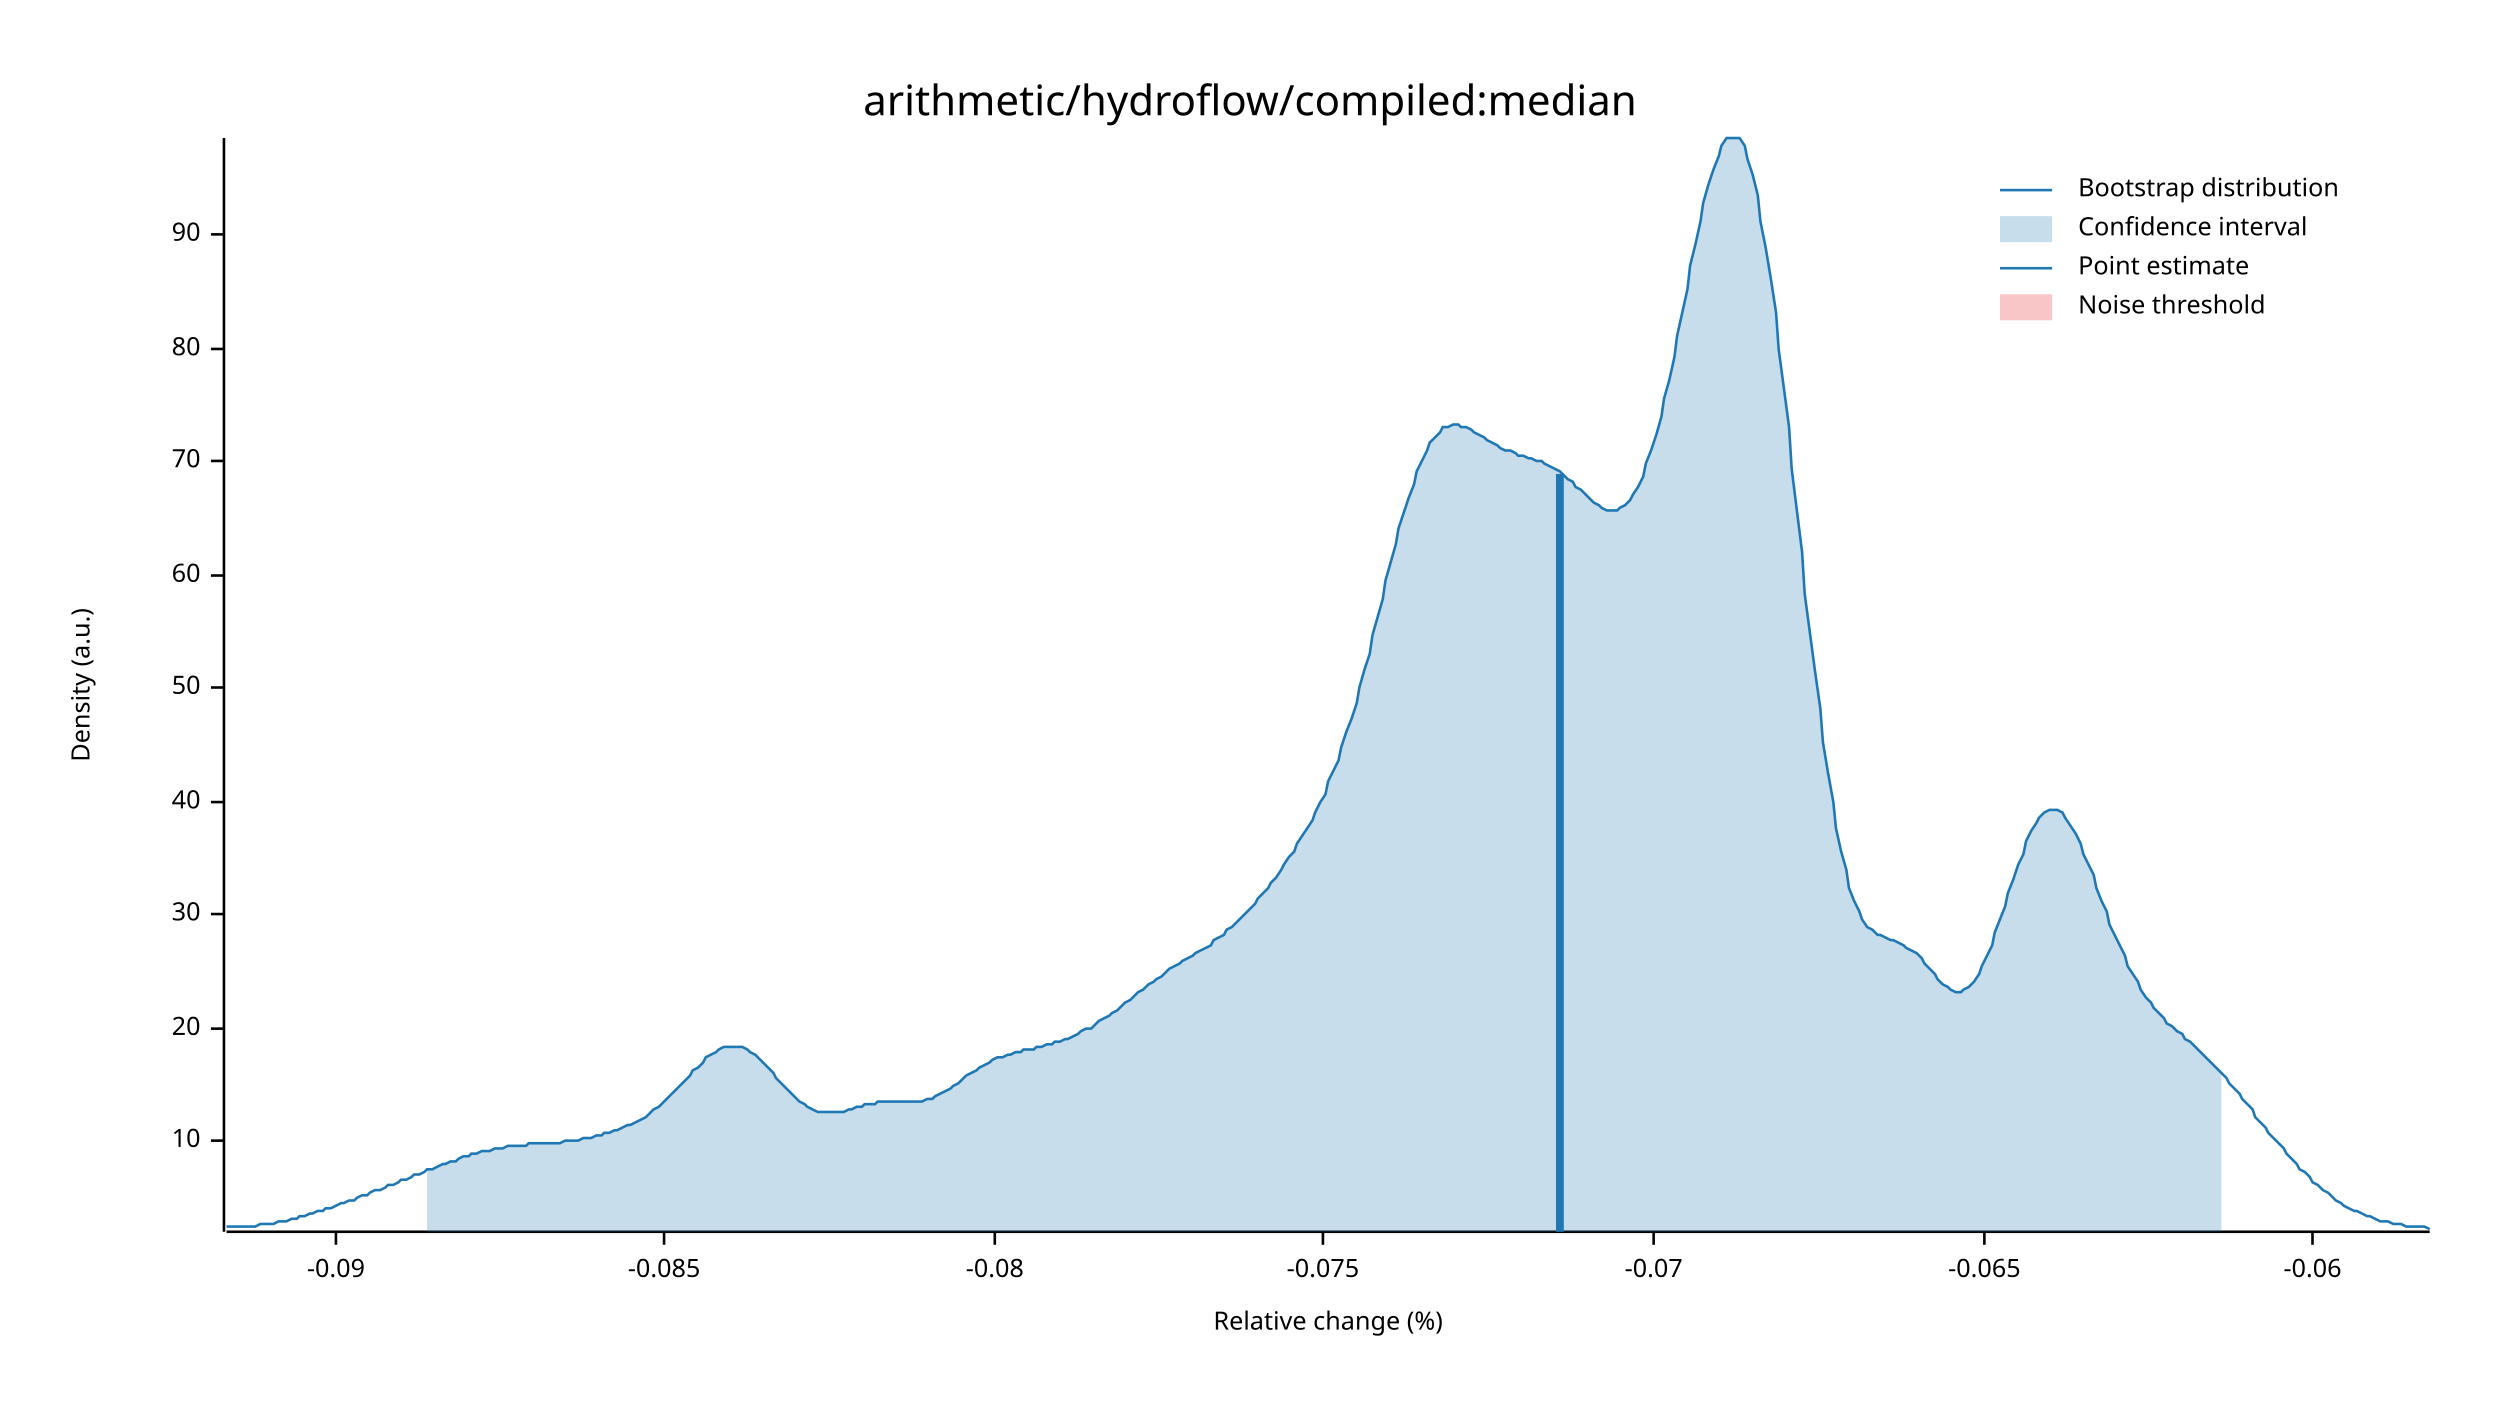
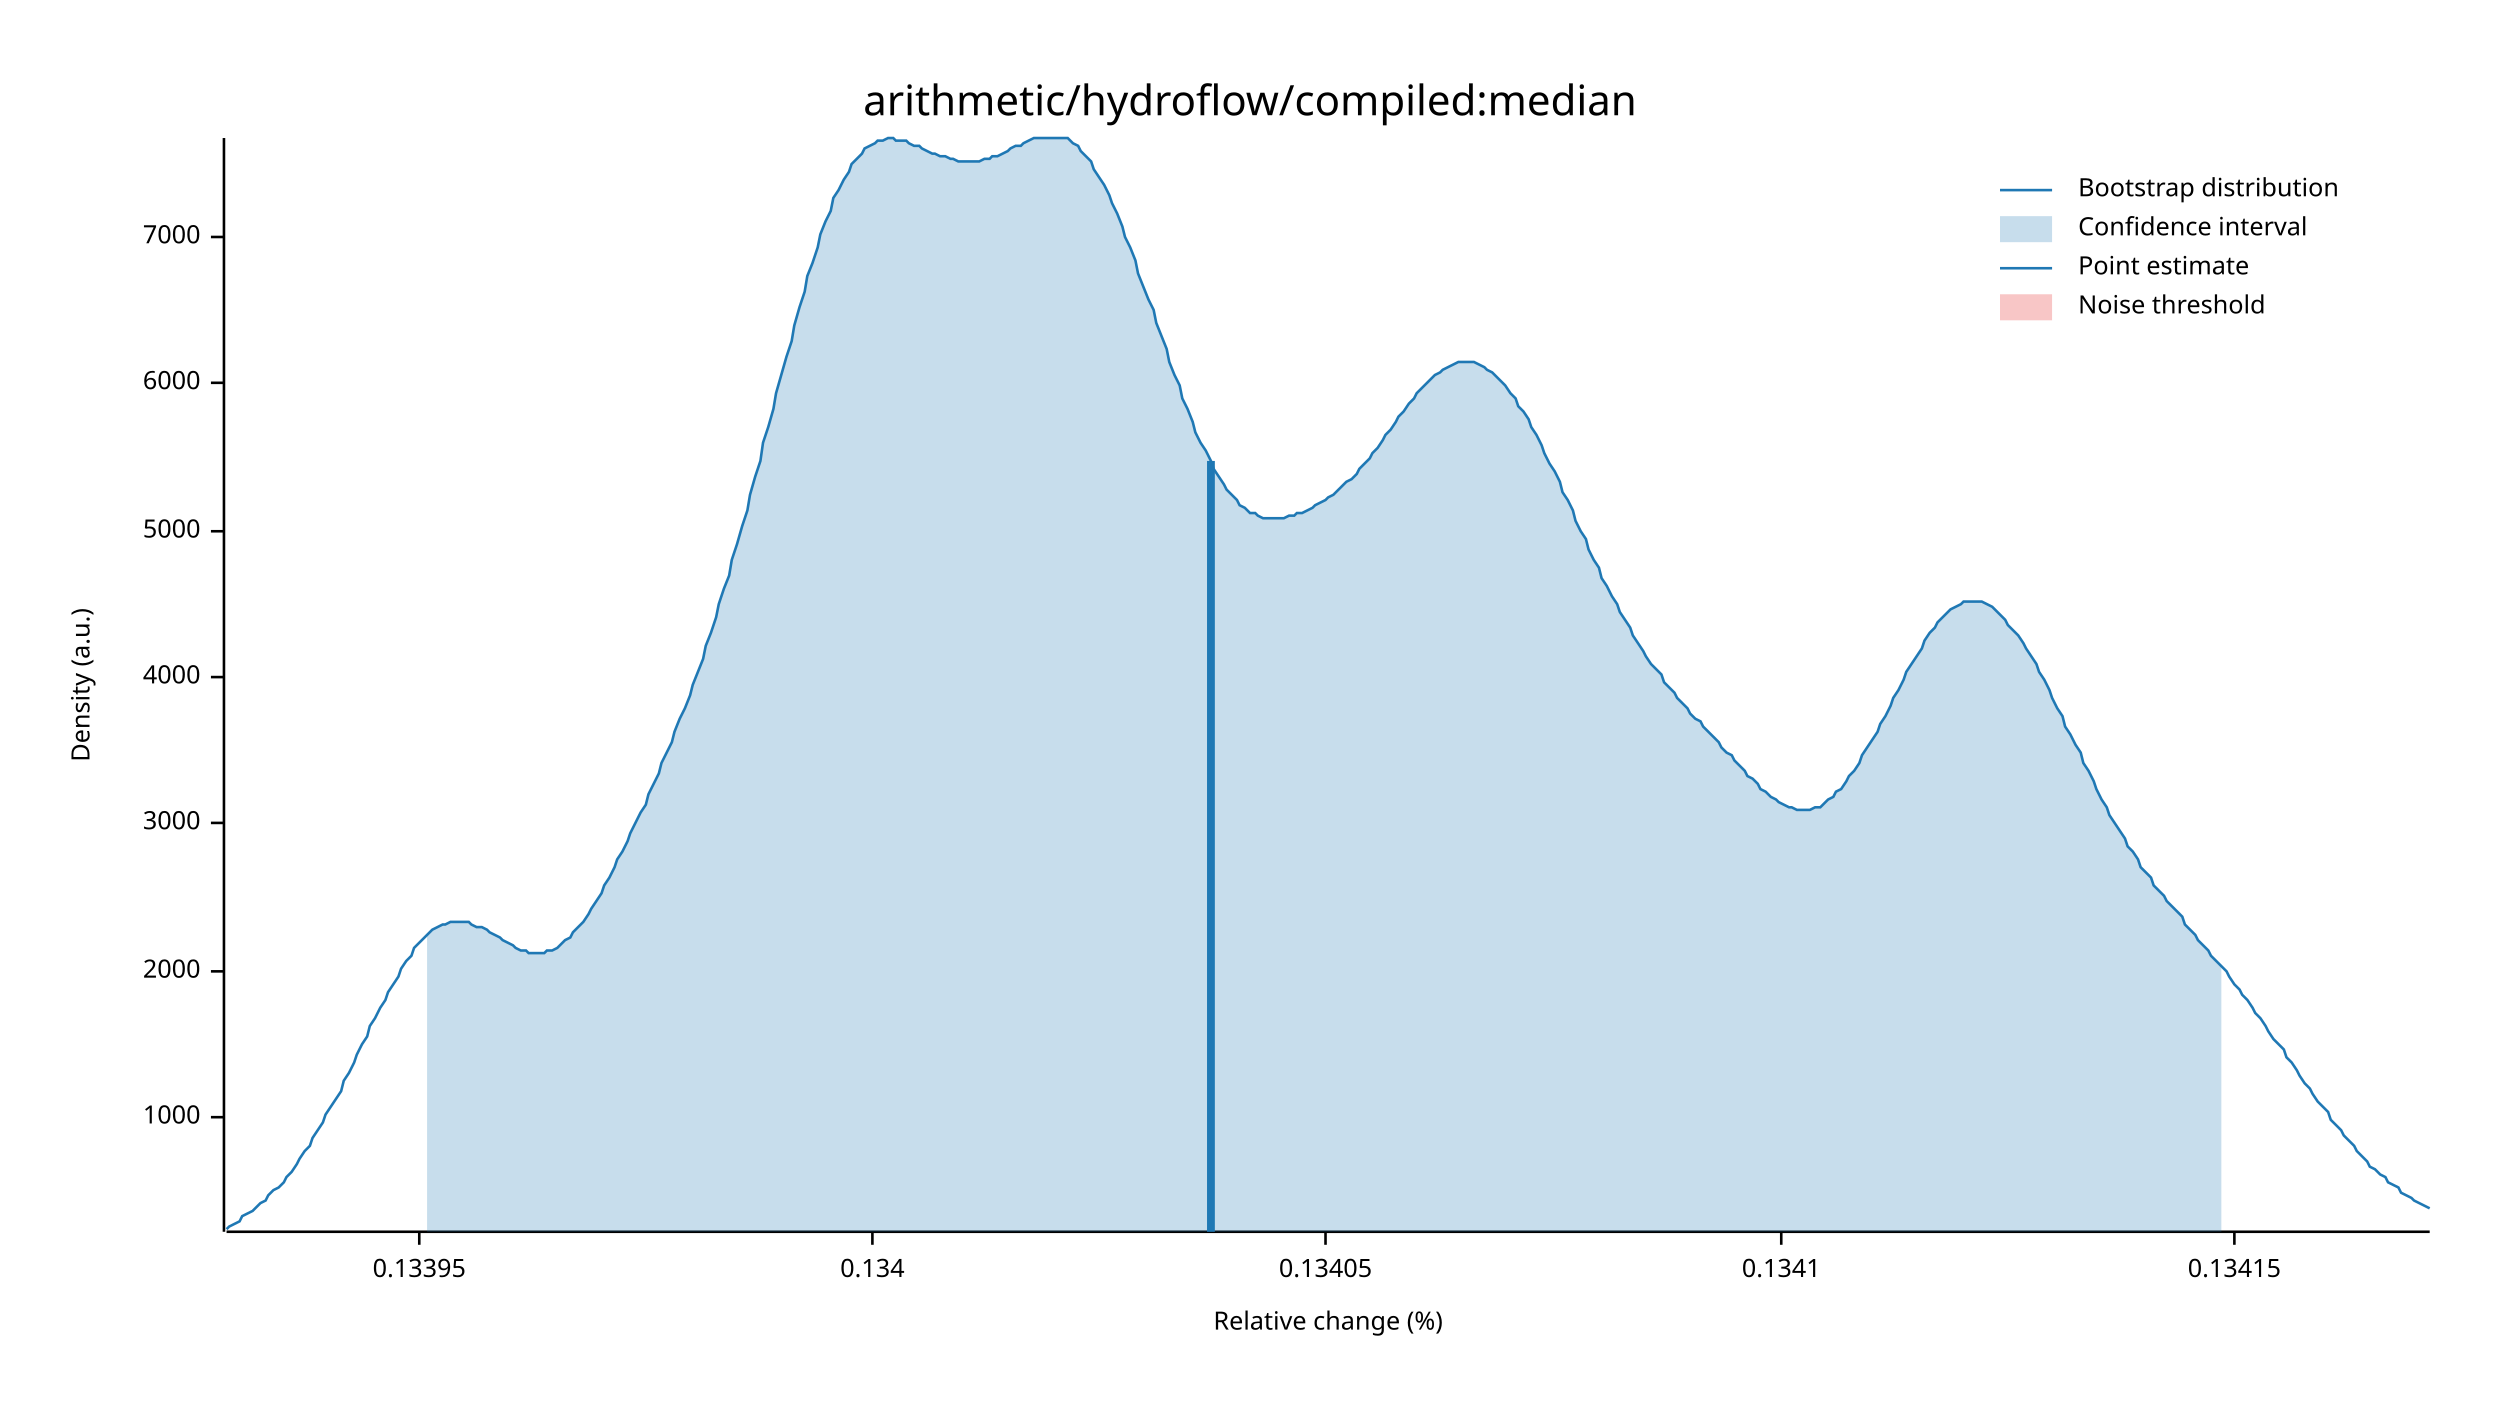
<svg xmlns="http://www.w3.org/2000/svg" width="960" height="540" viewBox="0 0 960 540">
  <text x="480" y="32" dy="0.76em" text-anchor="middle" font-family="sans-serif" font-size="16.129" opacity="1" fill="#000000">
arithmetic/hydroflow/compiled:median
</text>
  <text x="27" y="263" dy="0.76em" text-anchor="middle" font-family="sans-serif" font-size="9.677" opacity="1" fill="#000000" transform="rotate(270, 27, 263)">
Density (a.u.)
</text>
  <text x="510" y="513" dy="-0.5ex" text-anchor="middle" font-family="sans-serif" font-size="9.677" opacity="1" fill="#000000">
Relative change (%)
</text>
  <polyline fill="none" opacity="1" stroke="#000000" stroke-width="1" points="86,53 86,473 " />
-   <text x="77" y="438" dy="0.5ex" text-anchor="end" font-family="sans-serif" font-size="9.677" opacity="1" fill="#000000">
- 10
+   <text x="77" y="429" dy="0.5ex" text-anchor="end" font-family="sans-serif" font-size="9.677" opacity="1" fill="#000000">
+ 1000
</text>
-   <polyline fill="none" opacity="1" stroke="#000000" stroke-width="1" points="81,438 86,438 " />
-   <text x="77" y="395" dy="0.5ex" text-anchor="end" font-family="sans-serif" font-size="9.677" opacity="1" fill="#000000">
- 20
+   <polyline fill="none" opacity="1" stroke="#000000" stroke-width="1" points="81,429 86,429 " />
+   <text x="77" y="373" dy="0.5ex" text-anchor="end" font-family="sans-serif" font-size="9.677" opacity="1" fill="#000000">
+ 2000
</text>
-   <polyline fill="none" opacity="1" stroke="#000000" stroke-width="1" points="81,395 86,395 " />
-   <text x="77" y="351" dy="0.5ex" text-anchor="end" font-family="sans-serif" font-size="9.677" opacity="1" fill="#000000">
- 30
+   <polyline fill="none" opacity="1" stroke="#000000" stroke-width="1" points="81,373 86,373 " />
+   <text x="77" y="316" dy="0.5ex" text-anchor="end" font-family="sans-serif" font-size="9.677" opacity="1" fill="#000000">
+ 3000
</text>
-   <polyline fill="none" opacity="1" stroke="#000000" stroke-width="1" points="81,351 86,351 " />
-   <text x="77" y="308" dy="0.5ex" text-anchor="end" font-family="sans-serif" font-size="9.677" opacity="1" fill="#000000">
- 40
+   <polyline fill="none" opacity="1" stroke="#000000" stroke-width="1" points="81,316 86,316 " />
+   <text x="77" y="260" dy="0.5ex" text-anchor="end" font-family="sans-serif" font-size="9.677" opacity="1" fill="#000000">
+ 4000
</text>
-   <polyline fill="none" opacity="1" stroke="#000000" stroke-width="1" points="81,308 86,308 " />
-   <text x="77" y="264" dy="0.5ex" text-anchor="end" font-family="sans-serif" font-size="9.677" opacity="1" fill="#000000">
- 50
+   <polyline fill="none" opacity="1" stroke="#000000" stroke-width="1" points="81,260 86,260 " />
+   <text x="77" y="204" dy="0.5ex" text-anchor="end" font-family="sans-serif" font-size="9.677" opacity="1" fill="#000000">
+ 5000
</text>
-   <polyline fill="none" opacity="1" stroke="#000000" stroke-width="1" points="81,264 86,264 " />
-   <text x="77" y="221" dy="0.5ex" text-anchor="end" font-family="sans-serif" font-size="9.677" opacity="1" fill="#000000">
- 60
+   <polyline fill="none" opacity="1" stroke="#000000" stroke-width="1" points="81,204 86,204 " />
+   <text x="77" y="147" dy="0.5ex" text-anchor="end" font-family="sans-serif" font-size="9.677" opacity="1" fill="#000000">
+ 6000
</text>
-   <polyline fill="none" opacity="1" stroke="#000000" stroke-width="1" points="81,221 86,221 " />
-   <text x="77" y="177" dy="0.5ex" text-anchor="end" font-family="sans-serif" font-size="9.677" opacity="1" fill="#000000">
- 70
+   <polyline fill="none" opacity="1" stroke="#000000" stroke-width="1" points="81,147 86,147 " />
+   <text x="77" y="91" dy="0.5ex" text-anchor="end" font-family="sans-serif" font-size="9.677" opacity="1" fill="#000000">
+ 7000
</text>
-   <polyline fill="none" opacity="1" stroke="#000000" stroke-width="1" points="81,177 86,177 " />
-   <text x="77" y="134" dy="0.5ex" text-anchor="end" font-family="sans-serif" font-size="9.677" opacity="1" fill="#000000">
- 80
+   <polyline fill="none" opacity="1" stroke="#000000" stroke-width="1" points="81,91 86,91 " />
+   <polyline fill="none" opacity="1" stroke="#000000" stroke-width="1" points="87,473 933,473 " />
+   <text x="161" y="483" dy="0.76em" text-anchor="middle" font-family="sans-serif" font-size="9.677" opacity="1" fill="#000000">
+ 0.13395
</text>
-   <polyline fill="none" opacity="1" stroke="#000000" stroke-width="1" points="81,134 86,134 " />
-   <text x="77" y="90" dy="0.5ex" text-anchor="end" font-family="sans-serif" font-size="9.677" opacity="1" fill="#000000">
- 90
+   <polyline fill="none" opacity="1" stroke="#000000" stroke-width="1" points="161,473 161,478 " />
+   <text x="335" y="483" dy="0.76em" text-anchor="middle" font-family="sans-serif" font-size="9.677" opacity="1" fill="#000000">
+ 0.134
</text>
-   <polyline fill="none" opacity="1" stroke="#000000" stroke-width="1" points="81,90 86,90 " />
-   <polyline fill="none" opacity="1" stroke="#000000" stroke-width="1" points="87,473 933,473 " />
-   <text x="129" y="483" dy="0.76em" text-anchor="middle" font-family="sans-serif" font-size="9.677" opacity="1" fill="#000000">
- -0.09
+   <polyline fill="none" opacity="1" stroke="#000000" stroke-width="1" points="335,473 335,478 " />
+   <text x="509" y="483" dy="0.76em" text-anchor="middle" font-family="sans-serif" font-size="9.677" opacity="1" fill="#000000">
+ 0.13405
</text>
-   <polyline fill="none" opacity="1" stroke="#000000" stroke-width="1" points="129,473 129,478 " />
-   <text x="255" y="483" dy="0.76em" text-anchor="middle" font-family="sans-serif" font-size="9.677" opacity="1" fill="#000000">
- -0.085
+   <polyline fill="none" opacity="1" stroke="#000000" stroke-width="1" points="509,473 509,478 " />
+   <text x="684" y="483" dy="0.76em" text-anchor="middle" font-family="sans-serif" font-size="9.677" opacity="1" fill="#000000">
+ 0.1341
</text>
-   <polyline fill="none" opacity="1" stroke="#000000" stroke-width="1" points="255,473 255,478 " />
-   <text x="382" y="483" dy="0.76em" text-anchor="middle" font-family="sans-serif" font-size="9.677" opacity="1" fill="#000000">
- -0.08
+   <polyline fill="none" opacity="1" stroke="#000000" stroke-width="1" points="684,473 684,478 " />
+   <text x="858" y="483" dy="0.76em" text-anchor="middle" font-family="sans-serif" font-size="9.677" opacity="1" fill="#000000">
+ 0.13415
</text>
-   <polyline fill="none" opacity="1" stroke="#000000" stroke-width="1" points="382,473 382,478 " />
-   <text x="508" y="483" dy="0.76em" text-anchor="middle" font-family="sans-serif" font-size="9.677" opacity="1" fill="#000000">
- -0.075
- </text>
-   <polyline fill="none" opacity="1" stroke="#000000" stroke-width="1" points="508,473 508,478 " />
-   <text x="635" y="483" dy="0.76em" text-anchor="middle" font-family="sans-serif" font-size="9.677" opacity="1" fill="#000000">
- -0.07
- </text>
-   <polyline fill="none" opacity="1" stroke="#000000" stroke-width="1" points="635,473 635,478 " />
-   <text x="762" y="483" dy="0.76em" text-anchor="middle" font-family="sans-serif" font-size="9.677" opacity="1" fill="#000000">
- -0.065
- </text>
-   <polyline fill="none" opacity="1" stroke="#000000" stroke-width="1" points="762,473 762,478 " />
-   <text x="888" y="483" dy="0.76em" text-anchor="middle" font-family="sans-serif" font-size="9.677" opacity="1" fill="#000000">
- -0.06
- </text>
-   <polyline fill="none" opacity="1" stroke="#000000" stroke-width="1" points="888,473 888,478 " />
-   <polyline fill="none" opacity="1" stroke="#1F78B4" stroke-width="1" points="87,471 88,471 90,471 92,471 93,471 95,471 97,471 98,471 100,470 102,470 103,470 105,470 107,469 109,469 110,469 112,468 114,468 115,467 117,467 119,466 120,466 122,465 124,465 125,464 127,464 129,463 131,462 132,462 134,461 136,461 137,460 139,459 141,459 142,458 144,457 146,457 148,456 149,455 151,455 153,454 154,453 156,453 158,452 159,451 161,451 163,450 164,449 166,449 168,448 170,447 171,447 173,446 175,446 176,445 178,444 180,444 181,443 183,443 185,442 187,442 188,442 190,441 192,441 193,441 195,440 197,440 198,440 200,440 202,440 203,439 205,439 207,439 209,439 210,439 212,439 214,439 215,439 217,438 219,438 220,438 222,438 224,437 226,437 227,437 229,436 231,436 232,435 234,435 236,434 237,434 239,433 241,432 242,432 244,431 246,430 248,429 249,428 251,426 253,425 254,424 256,422 258,420 259,419 261,417 263,415 265,413 266,411 268,410 270,408 271,406 273,405 275,404 276,403 278,402 280,402 281,402 283,402 285,402 287,403 288,404 290,405 292,407 293,408 295,410 297,412 298,414 300,416 302,418 304,420 305,421 307,423 309,424 310,425 312,426 314,427 315,427 317,427 319,427 320,427 322,427 324,427 326,426 327,426 329,425 331,425 332,424 334,424 336,424 337,423 339,423 341,423 343,423 344,423 346,423 348,423 349,423 351,423 353,423 354,423 356,422 358,422 359,421 361,420 363,419 365,418 366,417 368,416 370,414 371,413 373,412 375,411 376,410 378,409 380,408 381,407 383,406 385,406 387,405 388,405 390,404 392,404 393,403 395,403 397,403 398,402 400,402 402,401 404,401 405,400 407,400 409,399 410,399 412,398 414,397 415,396 417,395 419,395 420,394 422,392 424,391 426,390 427,389 429,388 431,386 432,385 434,384 436,382 437,381 439,380 441,378 443,377 444,376 446,375 448,373 449,372 451,371 453,370 454,369 456,368 458,367 459,366 461,365 463,364 465,363 466,361 468,360 470,359 471,357 473,356 475,354 476,353 478,351 480,349 482,347 483,345 485,343 487,341 488,339 490,337 492,334 493,332 495,329 497,327 498,324 500,321 502,318 504,315 505,312 507,308 509,305 510,300 512,296 514,292 515,287 517,281 519,276 521,270 522,264 524,257 526,251 527,244 529,237 531,230 532,223 534,216 536,209 537,203 539,197 541,191 543,186 544,181 546,177 548,173 549,170 551,168 553,166 554,164 556,164 558,163 560,163 561,164 563,164 565,165 566,166 568,167 570,168 571,169 573,170 575,171 576,172 578,173 580,173 582,174 583,175 585,175 587,176 588,176 590,177 592,177 593,178 595,179 597,180 599,181 600,182 602,184 604,185 605,187 607,188 609,190 610,191 612,193 614,194 615,195 617,196 619,196 621,196 622,195 624,194 626,192 627,190 629,187 631,183 632,178 634,173 636,167 638,160 639,153 641,146 643,137 644,129 646,120 648,111 649,102 651,94 653,85 654,78 656,71 658,65 660,60 661,56 663,53 665,53 666,53 668,53 670,56 671,61 673,67 675,75 676,85 678,95 680,107 682,120 683,134 685,149 687,164 688,180 690,196 692,212 693,228 695,243 697,258 699,272 700,285 702,297 704,308 705,318 707,327 709,334 710,341 712,346 714,350 715,353 717,356 719,357 721,359 722,359 724,360 726,361 727,361 729,362 731,363 732,364 734,365 736,366 738,368 739,370 741,372 743,374 744,376 746,378 748,379 749,380 751,381 753,381 754,380 756,379 758,377 760,374 761,371 763,367 765,363 766,358 768,353 770,348 771,343 773,338 775,332 777,328 778,323 780,319 782,316 783,314 785,312 787,311 788,311 790,311 792,312 793,314 795,317 797,320 799,324 800,328 802,332 804,336 805,341 807,346 809,350 810,355 812,359 814,363 816,367 817,371 819,374 821,377 822,380 824,383 826,385 827,387 829,389 831,391 832,393 834,394 836,396 838,397 839,399 841,400 843,402 844,403 846,405 848,407 849,408 851,410 853,412 855,414 856,416 858,418 860,420 861,422 863,424 865,426 866,429 868,431 870,433 871,435 873,437 875,439 877,441 878,443 880,445 882,447 883,449 885,450 887,452 888,454 890,455 892,457 894,458 895,459 897,461 899,462 900,463 902,464 904,465 905,465 907,466 909,467 910,467 912,468 914,469 916,469 917,469 919,470 921,470 922,470 924,471 926,471 927,471 929,471 931,471 933,472 " />
-   <polygon opacity="0.25" fill="#1F78B4" points="164,449 166,449 168,448 170,447 171,447 173,446 175,446 176,445 178,444 180,444 181,443 183,443 185,442 187,442 188,442 190,441 192,441 193,441 195,440 197,440 198,440 200,440 202,440 203,439 205,439 207,439 209,439 210,439 212,439 214,439 215,439 217,438 219,438 220,438 222,438 224,437 226,437 227,437 229,436 231,436 232,435 234,435 236,434 237,434 239,433 241,432 242,432 244,431 246,430 248,429 249,428 251,426 253,425 254,424 256,422 258,420 259,419 261,417 263,415 265,413 266,411 268,410 270,408 271,406 273,405 275,404 276,403 278,402 280,402 281,402 283,402 285,402 287,403 288,404 290,405 292,407 293,408 295,410 297,412 298,414 300,416 302,418 304,420 305,421 307,423 309,424 310,425 312,426 314,427 315,427 317,427 319,427 320,427 322,427 324,427 326,426 327,426 329,425 331,425 332,424 334,424 336,424 337,423 339,423 341,423 343,423 344,423 346,423 348,423 349,423 351,423 353,423 354,423 356,422 358,422 359,421 361,420 363,419 365,418 366,417 368,416 370,414 371,413 373,412 375,411 376,410 378,409 380,408 381,407 383,406 385,406 387,405 388,405 390,404 392,404 393,403 395,403 397,403 398,402 400,402 402,401 404,401 405,400 407,400 409,399 410,399 412,398 414,397 415,396 417,395 419,395 420,394 422,392 424,391 426,390 427,389 429,388 431,386 432,385 434,384 436,382 437,381 439,380 441,378 443,377 444,376 446,375 448,373 449,372 451,371 453,370 454,369 456,368 458,367 459,366 461,365 463,364 465,363 466,361 468,360 470,359 471,357 473,356 475,354 476,353 478,351 480,349 482,347 483,345 485,343 487,341 488,339 490,337 492,334 493,332 495,329 497,327 498,324 500,321 502,318 504,315 505,312 507,308 509,305 510,300 512,296 514,292 515,287 517,281 519,276 521,270 522,264 524,257 526,251 527,244 529,237 531,230 532,223 534,216 536,209 537,203 539,197 541,191 543,186 544,181 546,177 548,173 549,170 551,168 553,166 554,164 556,164 558,163 560,163 561,164 563,164 565,165 566,166 568,167 570,168 571,169 573,170 575,171 576,172 578,173 580,173 582,174 583,175 585,175 587,176 588,176 590,177 592,177 593,178 595,179 597,180 599,181 600,182 602,184 604,185 605,187 607,188 609,190 610,191 612,193 614,194 615,195 617,196 619,196 621,196 622,195 624,194 626,192 627,190 629,187 631,183 632,178 634,173 636,167 638,160 639,153 641,146 643,137 644,129 646,120 648,111 649,102 651,94 653,85 654,78 656,71 658,65 660,60 661,56 663,53 665,53 666,53 668,53 670,56 671,61 673,67 675,75 676,85 678,95 680,107 682,120 683,134 685,149 687,164 688,180 690,196 692,212 693,228 695,243 697,258 699,272 700,285 702,297 704,308 705,318 707,327 709,334 710,341 712,346 714,350 715,353 717,356 719,357 721,359 722,359 724,360 726,361 727,361 729,362 731,363 732,364 734,365 736,366 738,368 739,370 741,372 743,374 744,376 746,378 748,379 749,380 751,381 753,381 754,380 756,379 758,377 760,374 761,371 763,367 765,363 766,358 768,353 770,348 771,343 773,338 775,332 777,328 778,323 780,319 782,316 783,314 785,312 787,311 788,311 790,311 792,312 793,314 795,317 797,320 799,324 800,328 802,332 804,336 805,341 807,346 809,350 810,355 812,359 814,363 816,367 817,371 819,374 821,377 822,380 824,383 826,385 827,387 829,389 831,391 832,393 834,394 836,396 838,397 839,399 841,400 843,402 844,403 846,405 848,407 849,408 851,410 853,412 853,473 164,473 " />
-   <polyline fill="none" opacity="1" stroke="#1F78B4" stroke-width="3" points="599,473 599,182 " />
+   <polyline fill="none" opacity="1" stroke="#000000" stroke-width="1" points="858,473 858,478 " />
+   <polyline fill="none" opacity="1" stroke="#1F78B4" stroke-width="1" points="87,472 88,471 90,470 92,469 93,467 95,466 97,465 98,464 100,462 102,461 103,459 105,457 107,456 109,454 110,452 112,450 114,447 115,445 117,442 119,440 120,437 122,434 124,431 125,428 127,425 129,422 131,419 132,415 134,412 136,408 137,405 139,401 141,398 142,394 144,391 146,387 148,384 149,381 151,378 153,375 154,372 156,369 158,367 159,364 161,362 163,360 164,359 166,357 168,356 170,355 171,355 173,354 175,354 176,354 178,354 180,354 181,355 183,356 185,356 187,357 188,358 190,359 192,360 193,361 195,362 197,363 198,364 200,365 202,365 203,366 205,366 207,366 209,366 210,365 212,365 214,364 215,363 217,361 219,360 220,358 222,356 224,354 226,351 227,349 229,346 231,343 232,340 234,337 236,333 237,330 239,327 241,323 242,320 244,316 246,312 248,309 249,305 251,301 253,297 254,293 256,289 258,285 259,281 261,276 263,272 265,267 266,263 268,258 270,253 271,248 273,243 275,237 276,232 278,226 280,221 281,215 283,209 285,202 287,196 288,190 290,183 292,177 293,170 295,164 297,157 298,151 300,144 302,137 304,131 305,125 307,118 309,112 310,106 312,101 314,95 315,90 317,85 319,81 320,76 322,73 324,69 326,66 327,63 329,61 331,59 332,57 334,56 336,55 337,54 339,54 341,53 343,53 344,54 346,54 348,54 349,55 351,56 353,56 354,57 356,58 358,59 359,59 361,60 363,60 365,61 366,61 368,62 370,62 371,62 373,62 375,62 376,62 378,61 380,61 381,60 383,60 385,59 387,58 388,57 390,56 392,56 393,55 395,54 397,53 398,53 400,53 402,53 404,53 405,53 407,53 409,53 410,53 412,55 414,56 415,58 417,60 419,62 420,65 422,68 424,71 426,75 427,78 429,82 431,87 432,91 434,95 436,100 437,105 439,110 441,115 443,119 444,124 446,129 448,134 449,139 451,144 453,148 454,153 456,157 458,162 459,166 461,170 463,173 465,177 466,180 468,183 470,186 471,188 473,190 475,192 476,194 478,195 480,197 482,197 483,198 485,199 487,199 488,199 490,199 492,199 493,199 495,198 497,198 498,197 500,197 502,196 504,195 505,194 507,193 509,192 510,191 512,190 514,188 515,187 517,185 519,184 521,182 522,180 524,178 526,176 527,174 529,172 531,169 532,167 534,165 536,162 537,160 539,158 541,155 543,153 544,151 546,149 548,147 549,146 551,144 553,143 554,142 556,141 558,140 560,139 561,139 563,139 565,139 566,139 568,140 570,141 571,142 573,143 575,145 576,146 578,148 580,151 582,153 583,156 585,158 587,161 588,164 590,167 592,171 593,174 595,178 597,181 599,185 600,189 602,192 604,196 605,200 607,204 609,207 610,211 612,215 614,218 615,222 617,225 619,229 621,232 622,235 624,238 626,241 627,244 629,247 631,250 632,252 634,255 636,257 638,259 639,262 641,264 643,266 644,268 646,270 648,272 649,274 651,276 653,277 654,279 656,281 658,283 660,285 661,287 663,289 665,290 666,292 668,294 670,296 671,298 673,299 675,301 676,303 678,304 680,306 682,307 683,308 685,309 687,310 688,310 690,311 692,311 693,311 695,311 697,310 699,310 700,309 702,307 704,306 705,304 707,303 709,300 710,298 712,296 714,293 715,290 717,287 719,284 721,281 722,278 724,275 726,271 727,268 729,265 731,261 732,258 734,255 736,252 738,249 739,246 741,243 743,241 744,239 746,237 748,235 749,234 751,233 753,232 754,231 756,231 758,231 760,231 761,231 763,232 765,233 766,234 768,236 770,238 771,240 773,242 775,244 777,247 778,249 780,252 782,255 783,258 785,261 787,265 788,268 790,272 792,275 793,279 795,282 797,286 799,289 800,293 802,296 804,300 805,303 807,307 809,310 810,313 812,316 814,319 816,322 817,325 819,327 821,330 822,333 824,335 826,337 827,340 829,342 831,344 832,346 834,348 836,350 838,352 839,355 841,357 843,359 844,361 846,363 848,365 849,367 851,369 853,371 855,373 856,375 858,378 860,380 861,382 863,384 865,387 866,389 868,391 870,394 871,396 873,399 875,401 877,403 878,406 880,408 882,411 883,413 885,416 887,418 888,420 890,423 892,425 894,427 895,430 897,432 899,434 900,436 902,438 904,440 905,442 907,444 909,446 910,448 912,449 914,451 916,452 917,454 919,455 921,456 922,458 924,459 926,460 927,461 929,462 931,463 933,464 " />
+   <polygon opacity="0.25" fill="#1F78B4" points="164,359 166,357 168,356 170,355 171,355 173,354 175,354 176,354 178,354 180,354 181,355 183,356 185,356 187,357 188,358 190,359 192,360 193,361 195,362 197,363 198,364 200,365 202,365 203,366 205,366 207,366 209,366 210,365 212,365 214,364 215,363 217,361 219,360 220,358 222,356 224,354 226,351 227,349 229,346 231,343 232,340 234,337 236,333 237,330 239,327 241,323 242,320 244,316 246,312 248,309 249,305 251,301 253,297 254,293 256,289 258,285 259,281 261,276 263,272 265,267 266,263 268,258 270,253 271,248 273,243 275,237 276,232 278,226 280,221 281,215 283,209 285,202 287,196 288,190 290,183 292,177 293,170 295,164 297,157 298,151 300,144 302,137 304,131 305,125 307,118 309,112 310,106 312,101 314,95 315,90 317,85 319,81 320,76 322,73 324,69 326,66 327,63 329,61 331,59 332,57 334,56 336,55 337,54 339,54 341,53 343,53 344,54 346,54 348,54 349,55 351,56 353,56 354,57 356,58 358,59 359,59 361,60 363,60 365,61 366,61 368,62 370,62 371,62 373,62 375,62 376,62 378,61 380,61 381,60 383,60 385,59 387,58 388,57 390,56 392,56 393,55 395,54 397,53 398,53 400,53 402,53 404,53 405,53 407,53 409,53 410,53 412,55 414,56 415,58 417,60 419,62 420,65 422,68 424,71 426,75 427,78 429,82 431,87 432,91 434,95 436,100 437,105 439,110 441,115 443,119 444,124 446,129 448,134 449,139 451,144 453,148 454,153 456,157 458,162 459,166 461,170 463,173 465,177 466,180 468,183 470,186 471,188 473,190 475,192 476,194 478,195 480,197 482,197 483,198 485,199 487,199 488,199 490,199 492,199 493,199 495,198 497,198 498,197 500,197 502,196 504,195 505,194 507,193 509,192 510,191 512,190 514,188 515,187 517,185 519,184 521,182 522,180 524,178 526,176 527,174 529,172 531,169 532,167 534,165 536,162 537,160 539,158 541,155 543,153 544,151 546,149 548,147 549,146 551,144 553,143 554,142 556,141 558,140 560,139 561,139 563,139 565,139 566,139 568,140 570,141 571,142 573,143 575,145 576,146 578,148 580,151 582,153 583,156 585,158 587,161 588,164 590,167 592,171 593,174 595,178 597,181 599,185 600,189 602,192 604,196 605,200 607,204 609,207 610,211 612,215 614,218 615,222 617,225 619,229 621,232 622,235 624,238 626,241 627,244 629,247 631,250 632,252 634,255 636,257 638,259 639,262 641,264 643,266 644,268 646,270 648,272 649,274 651,276 653,277 654,279 656,281 658,283 660,285 661,287 663,289 665,290 666,292 668,294 670,296 671,298 673,299 675,301 676,303 678,304 680,306 682,307 683,308 685,309 687,310 688,310 690,311 692,311 693,311 695,311 697,310 699,310 700,309 702,307 704,306 705,304 707,303 709,300 710,298 712,296 714,293 715,290 717,287 719,284 721,281 722,278 724,275 726,271 727,268 729,265 731,261 732,258 734,255 736,252 738,249 739,246 741,243 743,241 744,239 746,237 748,235 749,234 751,233 753,232 754,231 756,231 758,231 760,231 761,231 763,232 765,233 766,234 768,236 770,238 771,240 773,242 775,244 777,247 778,249 780,252 782,255 783,258 785,261 787,265 788,268 790,272 792,275 793,279 795,282 797,286 799,289 800,293 802,296 804,300 805,303 807,307 809,310 810,313 812,316 814,319 816,322 817,325 819,327 821,330 822,333 824,335 826,337 827,340 829,342 831,344 832,346 834,348 836,350 838,352 839,355 841,357 843,359 844,361 846,363 848,365 849,367 851,369 853,371 853,473 164,473 " />
+   <polyline fill="none" opacity="1" stroke="#1F78B4" stroke-width="3" points="465,473 465,177 " />
  <rect x="510" y="53" width="0" height="419" opacity="0.1" fill="#E31A1C" stroke="none" />
  <text x="798" y="68" dy="0.76em" text-anchor="start" font-family="sans-serif" font-size="9.677" opacity="1" fill="#000000">
Bootstrap distribution
</text>
  <text x="798" y="83" dy="0.76em" text-anchor="start" font-family="sans-serif" font-size="9.677" opacity="1" fill="#000000">
Confidence interval
</text>
  <text x="798" y="98" dy="0.76em" text-anchor="start" font-family="sans-serif" font-size="9.677" opacity="1" fill="#000000">
Point estimate
</text>
  <text x="798" y="113" dy="0.76em" text-anchor="start" font-family="sans-serif" font-size="9.677" opacity="1" fill="#000000">
Noise threshold
</text>
  <polyline fill="none" opacity="1" stroke="#1F78B4" stroke-width="1" points="768,73 788,73 " />
  <rect x="768" y="83" width="20" height="10" opacity="0.25" fill="#1F78B4" stroke="none" />
  <polyline fill="none" opacity="1" stroke="#1F78B4" stroke-width="1" points="768,103 788,103 " />
  <rect x="768" y="113" width="20" height="10" opacity="0.25" fill="#E31A1C" stroke="none" />
</svg>
